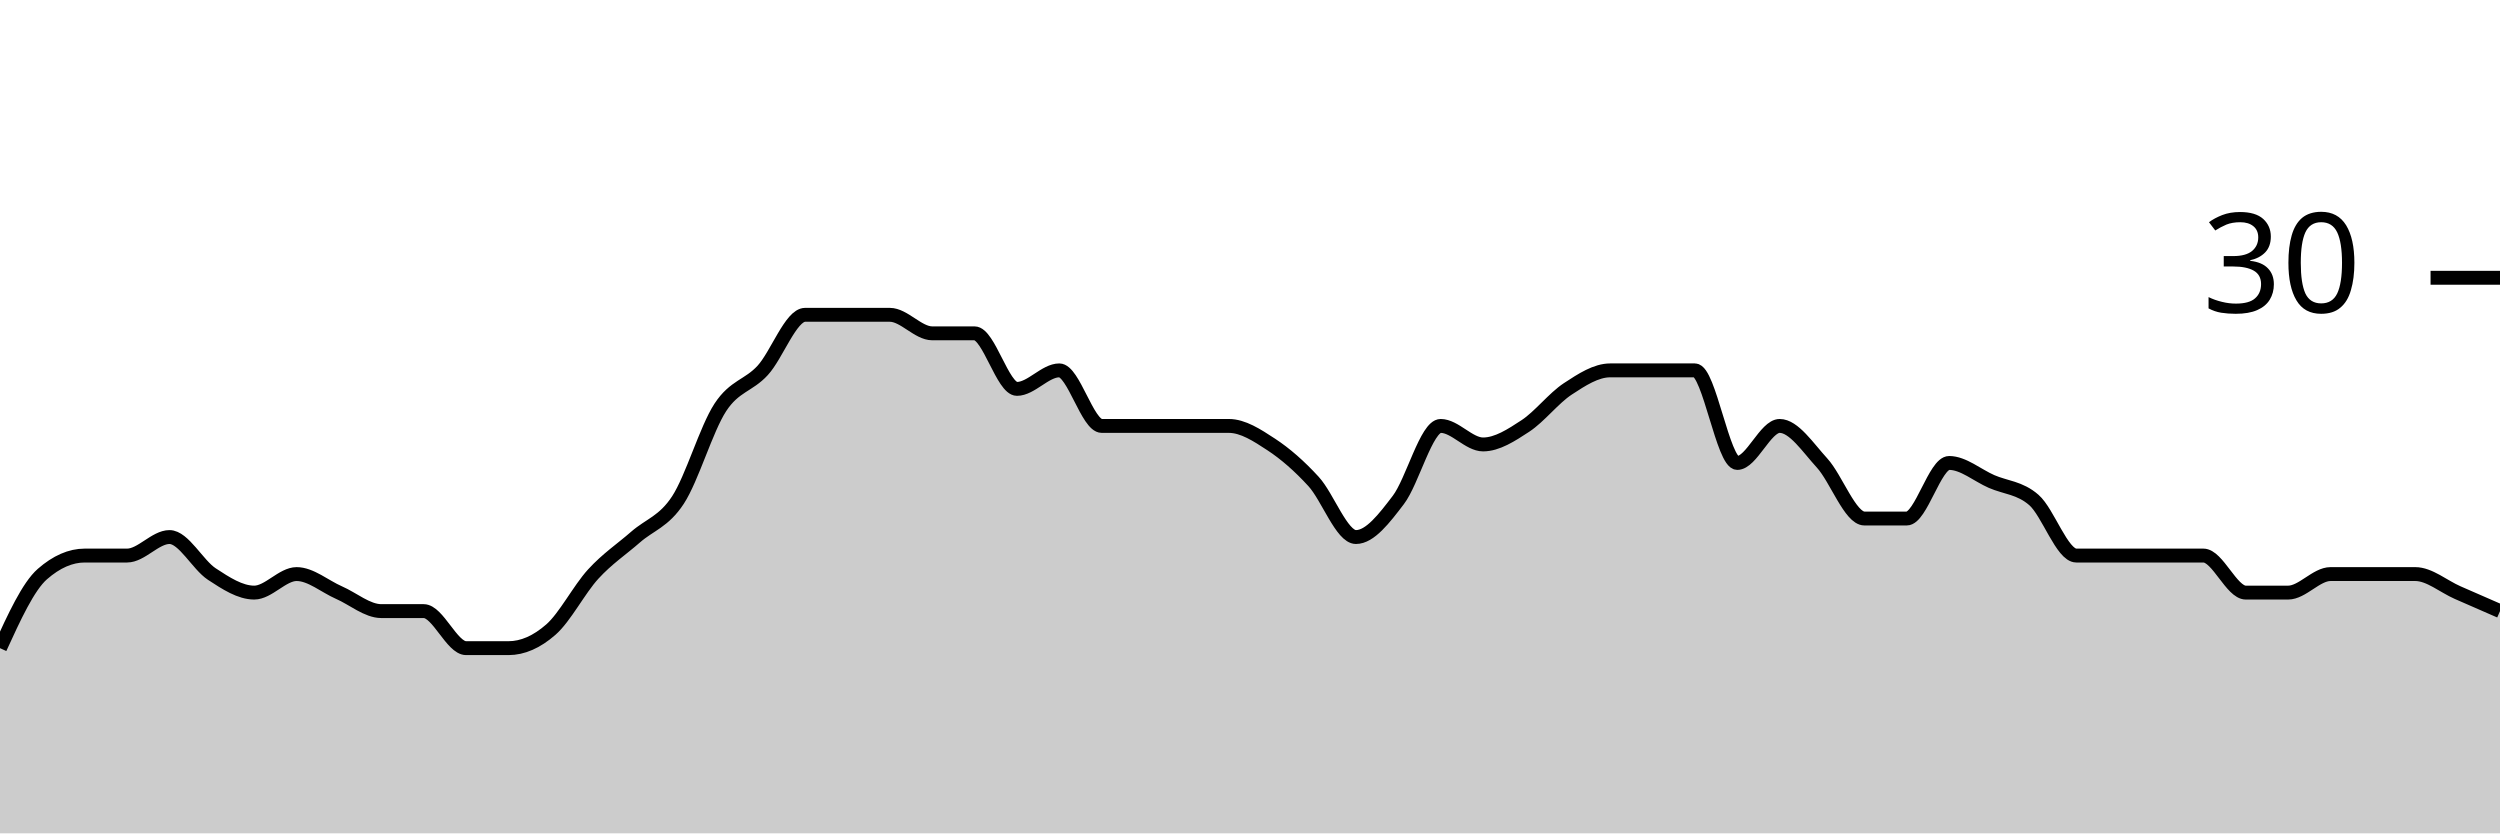
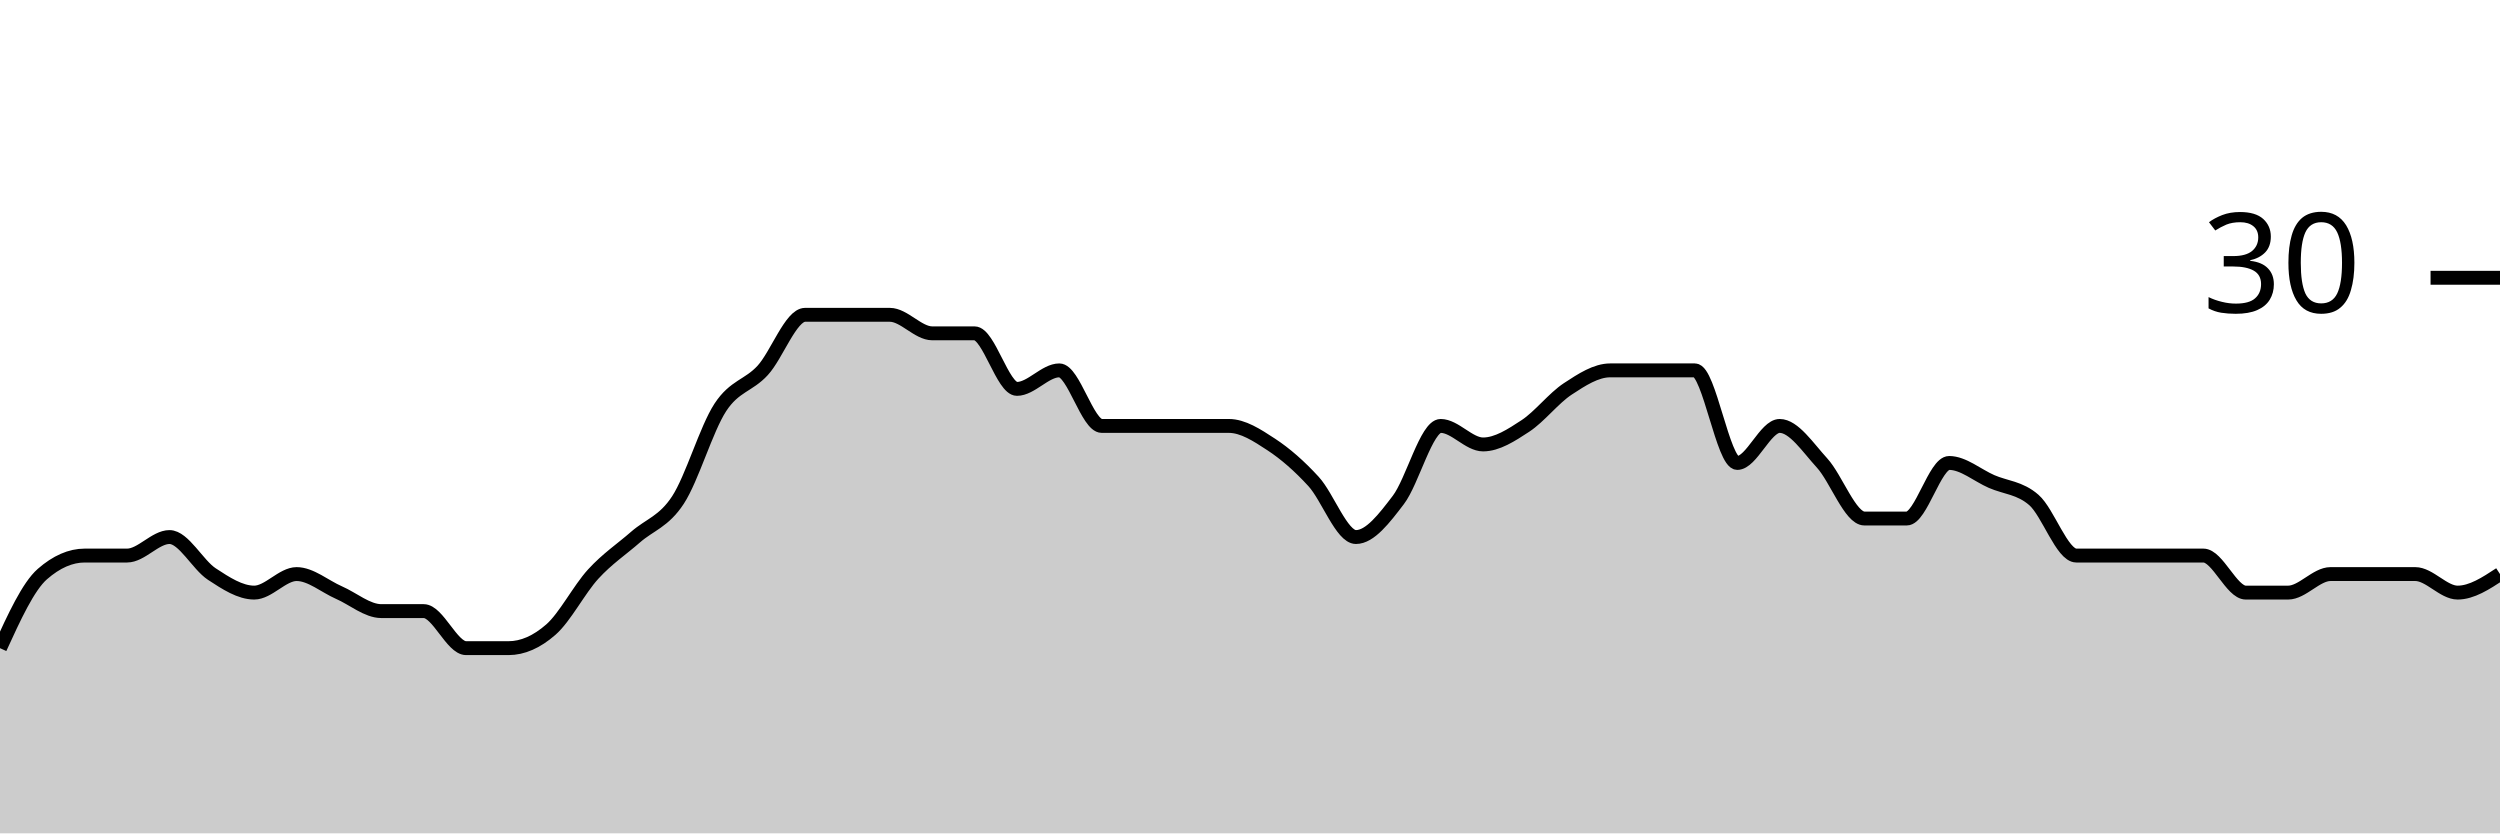
<svg xmlns="http://www.w3.org/2000/svg" viewBox="0 0 180 60">
  <g transform="translate(0,20)">
-     <path class="area" fill="rgba(0, 0, 0, 0.2)" d="M0,26.667C1.017,24.444,2.034,22.222,3.051,21.333C4.068,20.444,5.085,20,6.102,20C7.119,20,8.136,20,9.153,20C10.169,20,11.186,18.667,12.203,18.667C13.22,18.667,14.237,20.667,15.254,21.333C16.271,22,17.288,22.667,18.305,22.667C19.322,22.667,20.339,21.333,21.356,21.333C22.373,21.333,23.39,22.222,24.407,22.667C25.424,23.111,26.441,24,27.458,24C28.475,24,29.492,24,30.508,24C31.525,24,32.542,26.667,33.559,26.667C34.576,26.667,35.593,26.667,36.61,26.667C37.627,26.667,38.644,26.222,39.661,25.333C40.678,24.444,41.695,22.444,42.712,21.333C43.729,20.222,44.746,19.556,45.763,18.667C46.78,17.778,47.797,17.556,48.814,16C49.831,14.444,50.847,10.889,51.864,9.333C52.881,7.778,53.898,7.778,54.915,6.667C55.932,5.556,56.949,2.667,57.966,2.667C58.983,2.667,60,2.667,61.017,2.667C62.034,2.667,63.051,2.667,64.068,2.667C65.085,2.667,66.102,4,67.119,4C68.136,4,69.153,4,70.169,4C71.186,4,72.203,8,73.22,8C74.237,8,75.254,6.667,76.271,6.667C77.288,6.667,78.305,10.667,79.322,10.667C80.339,10.667,81.356,10.667,82.373,10.667C83.39,10.667,84.407,10.667,85.424,10.667C86.441,10.667,87.458,10.667,88.475,10.667C89.492,10.667,90.508,11.333,91.525,12C92.542,12.667,93.559,13.556,94.576,14.667C95.593,15.778,96.61,18.667,97.627,18.667C98.644,18.667,99.661,17.333,100.678,16C101.695,14.667,102.712,10.667,103.729,10.667C104.746,10.667,105.763,12,106.78,12C107.797,12,108.814,11.333,109.831,10.667C110.847,10,111.864,8.667,112.881,8C113.898,7.333,114.915,6.667,115.932,6.667C116.949,6.667,117.966,6.667,118.983,6.667C120,6.667,121.017,6.667,122.034,6.667C123.051,6.667,124.068,13.333,125.085,13.333C126.102,13.333,127.119,10.667,128.136,10.667C129.153,10.667,130.169,12.222,131.186,13.333C132.203,14.444,133.22,17.333,134.237,17.333C135.254,17.333,136.271,17.333,137.288,17.333C138.305,17.333,139.322,13.333,140.339,13.333C141.356,13.333,142.373,14.222,143.39,14.667C144.407,15.111,145.424,15.111,146.441,16C147.458,16.889,148.475,20,149.492,20C150.508,20,151.525,20,152.542,20C153.559,20,154.576,20,155.593,20C156.61,20,157.627,20,158.644,20C159.661,20,160.678,22.667,161.695,22.667C162.712,22.667,163.729,22.667,164.746,22.667C165.763,22.667,166.78,21.333,167.797,21.333C168.814,21.333,169.831,21.333,170.847,21.333C171.864,21.333,172.881,21.333,173.898,21.333C174.915,21.333,175.932,22.222,176.949,22.667C177.966,23.111,178.983,23.556,180,24L180,40C178.983,40,177.966,40,176.949,40C175.932,40,174.915,40,173.898,40C172.881,40,171.864,40,170.847,40C169.831,40,168.814,40,167.797,40C166.78,40,165.763,40,164.746,40C163.729,40,162.712,40,161.695,40C160.678,40,159.661,40,158.644,40C157.627,40,156.61,40,155.593,40C154.576,40,153.559,40,152.542,40C151.525,40,150.508,40,149.492,40C148.475,40,147.458,40,146.441,40C145.424,40,144.407,40,143.39,40C142.373,40,141.356,40,140.339,40C139.322,40,138.305,40,137.288,40C136.271,40,135.254,40,134.237,40C133.22,40,132.203,40,131.186,40C130.169,40,129.153,40,128.136,40C127.119,40,126.102,40,125.085,40C124.068,40,123.051,40,122.034,40C121.017,40,120,40,118.983,40C117.966,40,116.949,40,115.932,40C114.915,40,113.898,40,112.881,40C111.864,40,110.847,40,109.831,40C108.814,40,107.797,40,106.78,40C105.763,40,104.746,40,103.729,40C102.712,40,101.695,40,100.678,40C99.661,40,98.644,40,97.627,40C96.61,40,95.593,40,94.576,40C93.559,40,92.542,40,91.525,40C90.508,40,89.492,40,88.475,40C87.458,40,86.441,40,85.424,40C84.407,40,83.39,40,82.373,40C81.356,40,80.339,40,79.322,40C78.305,40,77.288,40,76.271,40C75.254,40,74.237,40,73.22,40C72.203,40,71.186,40,70.169,40C69.153,40,68.136,40,67.119,40C66.102,40,65.085,40,64.068,40C63.051,40,62.034,40,61.017,40C60,40,58.983,40,57.966,40C56.949,40,55.932,40,54.915,40C53.898,40,52.881,40,51.864,40C50.847,40,49.831,40,48.814,40C47.797,40,46.78,40,45.763,40C44.746,40,43.729,40,42.712,40C41.695,40,40.678,40,39.661,40C38.644,40,37.627,40,36.61,40C35.593,40,34.576,40,33.559,40C32.542,40,31.525,40,30.508,40C29.492,40,28.475,40,27.458,40C26.441,40,25.424,40,24.407,40C23.39,40,22.373,40,21.356,40C20.339,40,19.322,40,18.305,40C17.288,40,16.271,40,15.254,40C14.237,40,13.22,40,12.203,40C11.186,40,10.169,40,9.153,40C8.136,40,7.119,40,6.102,40C5.085,40,4.068,40,3.051,40C2.034,40,1.017,40,0,40Z" />
-     <path class="line" stroke="black" fill="none" d="M0,26.667C1.017,24.444,2.034,22.222,3.051,21.333C4.068,20.444,5.085,20,6.102,20C7.119,20,8.136,20,9.153,20C10.169,20,11.186,18.667,12.203,18.667C13.22,18.667,14.237,20.667,15.254,21.333C16.271,22,17.288,22.667,18.305,22.667C19.322,22.667,20.339,21.333,21.356,21.333C22.373,21.333,23.39,22.222,24.407,22.667C25.424,23.111,26.441,24,27.458,24C28.475,24,29.492,24,30.508,24C31.525,24,32.542,26.667,33.559,26.667C34.576,26.667,35.593,26.667,36.61,26.667C37.627,26.667,38.644,26.222,39.661,25.333C40.678,24.444,41.695,22.444,42.712,21.333C43.729,20.222,44.746,19.556,45.763,18.667C46.78,17.778,47.797,17.556,48.814,16C49.831,14.444,50.847,10.889,51.864,9.333C52.881,7.778,53.898,7.778,54.915,6.667C55.932,5.556,56.949,2.667,57.966,2.667C58.983,2.667,60,2.667,61.017,2.667C62.034,2.667,63.051,2.667,64.068,2.667C65.085,2.667,66.102,4,67.119,4C68.136,4,69.153,4,70.169,4C71.186,4,72.203,8,73.22,8C74.237,8,75.254,6.667,76.271,6.667C77.288,6.667,78.305,10.667,79.322,10.667C80.339,10.667,81.356,10.667,82.373,10.667C83.39,10.667,84.407,10.667,85.424,10.667C86.441,10.667,87.458,10.667,88.475,10.667C89.492,10.667,90.508,11.333,91.525,12C92.542,12.667,93.559,13.556,94.576,14.667C95.593,15.778,96.61,18.667,97.627,18.667C98.644,18.667,99.661,17.333,100.678,16C101.695,14.667,102.712,10.667,103.729,10.667C104.746,10.667,105.763,12,106.78,12C107.797,12,108.814,11.333,109.831,10.667C110.847,10,111.864,8.667,112.881,8C113.898,7.333,114.915,6.667,115.932,6.667C116.949,6.667,117.966,6.667,118.983,6.667C120,6.667,121.017,6.667,122.034,6.667C123.051,6.667,124.068,13.333,125.085,13.333C126.102,13.333,127.119,10.667,128.136,10.667C129.153,10.667,130.169,12.222,131.186,13.333C132.203,14.444,133.22,17.333,134.237,17.333C135.254,17.333,136.271,17.333,137.288,17.333C138.305,17.333,139.322,13.333,140.339,13.333C141.356,13.333,142.373,14.222,143.39,14.667C144.407,15.111,145.424,15.111,146.441,16C147.458,16.889,148.475,20,149.492,20C150.508,20,151.525,20,152.542,20C153.559,20,154.576,20,155.593,20C156.61,20,157.627,20,158.644,20C159.661,20,160.678,22.667,161.695,22.667C162.712,22.667,163.729,22.667,164.746,22.667C165.763,22.667,166.78,21.333,167.797,21.333C168.814,21.333,169.831,21.333,170.847,21.333C171.864,21.333,172.881,21.333,173.898,21.333C174.915,21.333,175.932,22.222,176.949,22.667C177.966,23.111,178.983,23.556,180,24" />
+     <path class="area" fill="rgba(0, 0, 0, 0.2)" d="M0,26.667C1.017,24.444,2.034,22.222,3.051,21.333C4.068,20.444,5.085,20,6.102,20C7.119,20,8.136,20,9.153,20C10.169,20,11.186,18.667,12.203,18.667C13.22,18.667,14.237,20.667,15.254,21.333C16.271,22,17.288,22.667,18.305,22.667C19.322,22.667,20.339,21.333,21.356,21.333C22.373,21.333,23.39,22.222,24.407,22.667C25.424,23.111,26.441,24,27.458,24C28.475,24,29.492,24,30.508,24C31.525,24,32.542,26.667,33.559,26.667C34.576,26.667,35.593,26.667,36.61,26.667C37.627,26.667,38.644,26.222,39.661,25.333C40.678,24.444,41.695,22.444,42.712,21.333C43.729,20.222,44.746,19.556,45.763,18.667C46.78,17.778,47.797,17.556,48.814,16C49.831,14.444,50.847,10.889,51.864,9.333C52.881,7.778,53.898,7.778,54.915,6.667C55.932,5.556,56.949,2.667,57.966,2.667C58.983,2.667,60,2.667,61.017,2.667C62.034,2.667,63.051,2.667,64.068,2.667C65.085,2.667,66.102,4,67.119,4C68.136,4,69.153,4,70.169,4C71.186,4,72.203,8,73.22,8C74.237,8,75.254,6.667,76.271,6.667C77.288,6.667,78.305,10.667,79.322,10.667C80.339,10.667,81.356,10.667,82.373,10.667C83.39,10.667,84.407,10.667,85.424,10.667C86.441,10.667,87.458,10.667,88.475,10.667C89.492,10.667,90.508,11.333,91.525,12C92.542,12.667,93.559,13.556,94.576,14.667C95.593,15.778,96.61,18.667,97.627,18.667C98.644,18.667,99.661,17.333,100.678,16C101.695,14.667,102.712,10.667,103.729,10.667C104.746,10.667,105.763,12,106.78,12C107.797,12,108.814,11.333,109.831,10.667C110.847,10,111.864,8.667,112.881,8C113.898,7.333,114.915,6.667,115.932,6.667C116.949,6.667,117.966,6.667,118.983,6.667C120,6.667,121.017,6.667,122.034,6.667C123.051,6.667,124.068,13.333,125.085,13.333C126.102,13.333,127.119,10.667,128.136,10.667C129.153,10.667,130.169,12.222,131.186,13.333C132.203,14.444,133.22,17.333,134.237,17.333C135.254,17.333,136.271,17.333,137.288,17.333C138.305,17.333,139.322,13.333,140.339,13.333C141.356,13.333,142.373,14.222,143.39,14.667C144.407,15.111,145.424,15.111,146.441,16C147.458,16.889,148.475,20,149.492,20C150.508,20,151.525,20,152.542,20C153.559,20,154.576,20,155.593,20C156.61,20,157.627,20,158.644,20C159.661,20,160.678,22.667,161.695,22.667C162.712,22.667,163.729,22.667,164.746,22.667C165.763,22.667,166.78,21.333,167.797,21.333C168.814,21.333,169.831,21.333,170.847,21.333C171.864,21.333,172.881,21.333,173.898,21.333C174.915,21.333,175.932,22.667,176.949,22.667C177.966,22.667,178.983,22,180,21.333L180,40C178.983,40,177.966,40,176.949,40C175.932,40,174.915,40,173.898,40C172.881,40,171.864,40,170.847,40C169.831,40,168.814,40,167.797,40C166.78,40,165.763,40,164.746,40C163.729,40,162.712,40,161.695,40C160.678,40,159.661,40,158.644,40C157.627,40,156.61,40,155.593,40C154.576,40,153.559,40,152.542,40C151.525,40,150.508,40,149.492,40C148.475,40,147.458,40,146.441,40C145.424,40,144.407,40,143.39,40C142.373,40,141.356,40,140.339,40C139.322,40,138.305,40,137.288,40C136.271,40,135.254,40,134.237,40C133.22,40,132.203,40,131.186,40C130.169,40,129.153,40,128.136,40C127.119,40,126.102,40,125.085,40C124.068,40,123.051,40,122.034,40C121.017,40,120,40,118.983,40C117.966,40,116.949,40,115.932,40C114.915,40,113.898,40,112.881,40C111.864,40,110.847,40,109.831,40C108.814,40,107.797,40,106.78,40C105.763,40,104.746,40,103.729,40C102.712,40,101.695,40,100.678,40C99.661,40,98.644,40,97.627,40C96.61,40,95.593,40,94.576,40C93.559,40,92.542,40,91.525,40C90.508,40,89.492,40,88.475,40C87.458,40,86.441,40,85.424,40C84.407,40,83.39,40,82.373,40C81.356,40,80.339,40,79.322,40C78.305,40,77.288,40,76.271,40C75.254,40,74.237,40,73.22,40C72.203,40,71.186,40,70.169,40C69.153,40,68.136,40,67.119,40C66.102,40,65.085,40,64.068,40C63.051,40,62.034,40,61.017,40C60,40,58.983,40,57.966,40C56.949,40,55.932,40,54.915,40C53.898,40,52.881,40,51.864,40C50.847,40,49.831,40,48.814,40C47.797,40,46.78,40,45.763,40C44.746,40,43.729,40,42.712,40C41.695,40,40.678,40,39.661,40C38.644,40,37.627,40,36.61,40C35.593,40,34.576,40,33.559,40C32.542,40,31.525,40,30.508,40C29.492,40,28.475,40,27.458,40C26.441,40,25.424,40,24.407,40C23.39,40,22.373,40,21.356,40C20.339,40,19.322,40,18.305,40C17.288,40,16.271,40,15.254,40C14.237,40,13.22,40,12.203,40C11.186,40,10.169,40,9.153,40C8.136,40,7.119,40,6.102,40C5.085,40,4.068,40,3.051,40C2.034,40,1.017,40,0,40Z" />
+     <path class="line" stroke="black" fill="none" d="M0,26.667C1.017,24.444,2.034,22.222,3.051,21.333C4.068,20.444,5.085,20,6.102,20C7.119,20,8.136,20,9.153,20C10.169,20,11.186,18.667,12.203,18.667C13.22,18.667,14.237,20.667,15.254,21.333C16.271,22,17.288,22.667,18.305,22.667C19.322,22.667,20.339,21.333,21.356,21.333C22.373,21.333,23.39,22.222,24.407,22.667C25.424,23.111,26.441,24,27.458,24C28.475,24,29.492,24,30.508,24C31.525,24,32.542,26.667,33.559,26.667C34.576,26.667,35.593,26.667,36.61,26.667C37.627,26.667,38.644,26.222,39.661,25.333C40.678,24.444,41.695,22.444,42.712,21.333C43.729,20.222,44.746,19.556,45.763,18.667C46.78,17.778,47.797,17.556,48.814,16C49.831,14.444,50.847,10.889,51.864,9.333C52.881,7.778,53.898,7.778,54.915,6.667C55.932,5.556,56.949,2.667,57.966,2.667C58.983,2.667,60,2.667,61.017,2.667C62.034,2.667,63.051,2.667,64.068,2.667C65.085,2.667,66.102,4,67.119,4C68.136,4,69.153,4,70.169,4C71.186,4,72.203,8,73.22,8C74.237,8,75.254,6.667,76.271,6.667C77.288,6.667,78.305,10.667,79.322,10.667C80.339,10.667,81.356,10.667,82.373,10.667C83.39,10.667,84.407,10.667,85.424,10.667C86.441,10.667,87.458,10.667,88.475,10.667C89.492,10.667,90.508,11.333,91.525,12C92.542,12.667,93.559,13.556,94.576,14.667C95.593,15.778,96.61,18.667,97.627,18.667C98.644,18.667,99.661,17.333,100.678,16C101.695,14.667,102.712,10.667,103.729,10.667C104.746,10.667,105.763,12,106.78,12C107.797,12,108.814,11.333,109.831,10.667C110.847,10,111.864,8.667,112.881,8C113.898,7.333,114.915,6.667,115.932,6.667C116.949,6.667,117.966,6.667,118.983,6.667C120,6.667,121.017,6.667,122.034,6.667C123.051,6.667,124.068,13.333,125.085,13.333C126.102,13.333,127.119,10.667,128.136,10.667C129.153,10.667,130.169,12.222,131.186,13.333C132.203,14.444,133.22,17.333,134.237,17.333C135.254,17.333,136.271,17.333,137.288,17.333C138.305,17.333,139.322,13.333,140.339,13.333C141.356,13.333,142.373,14.222,143.39,14.667C144.407,15.111,145.424,15.111,146.441,16C147.458,16.889,148.475,20,149.492,20C150.508,20,151.525,20,152.542,20C153.559,20,154.576,20,155.593,20C156.61,20,157.627,20,158.644,20C159.661,20,160.678,22.667,161.695,22.667C162.712,22.667,163.729,22.667,164.746,22.667C165.763,22.667,166.78,21.333,167.797,21.333C168.814,21.333,169.831,21.333,170.847,21.333C171.864,21.333,172.881,21.333,173.898,21.333C174.915,21.333,175.932,22.667,176.949,22.667C177.966,22.667,178.983,22,180,21.333" />
    <path class="axis-ceiling" stroke-width="1" stroke="black" fill="none" d="M175,0L180,0" />
    <text class="axis-ceiling-label" font-family="sans-serif" text-anchor="end" font-size="10px" x="170" y="2.5">30</text>
  </g>
</svg>
